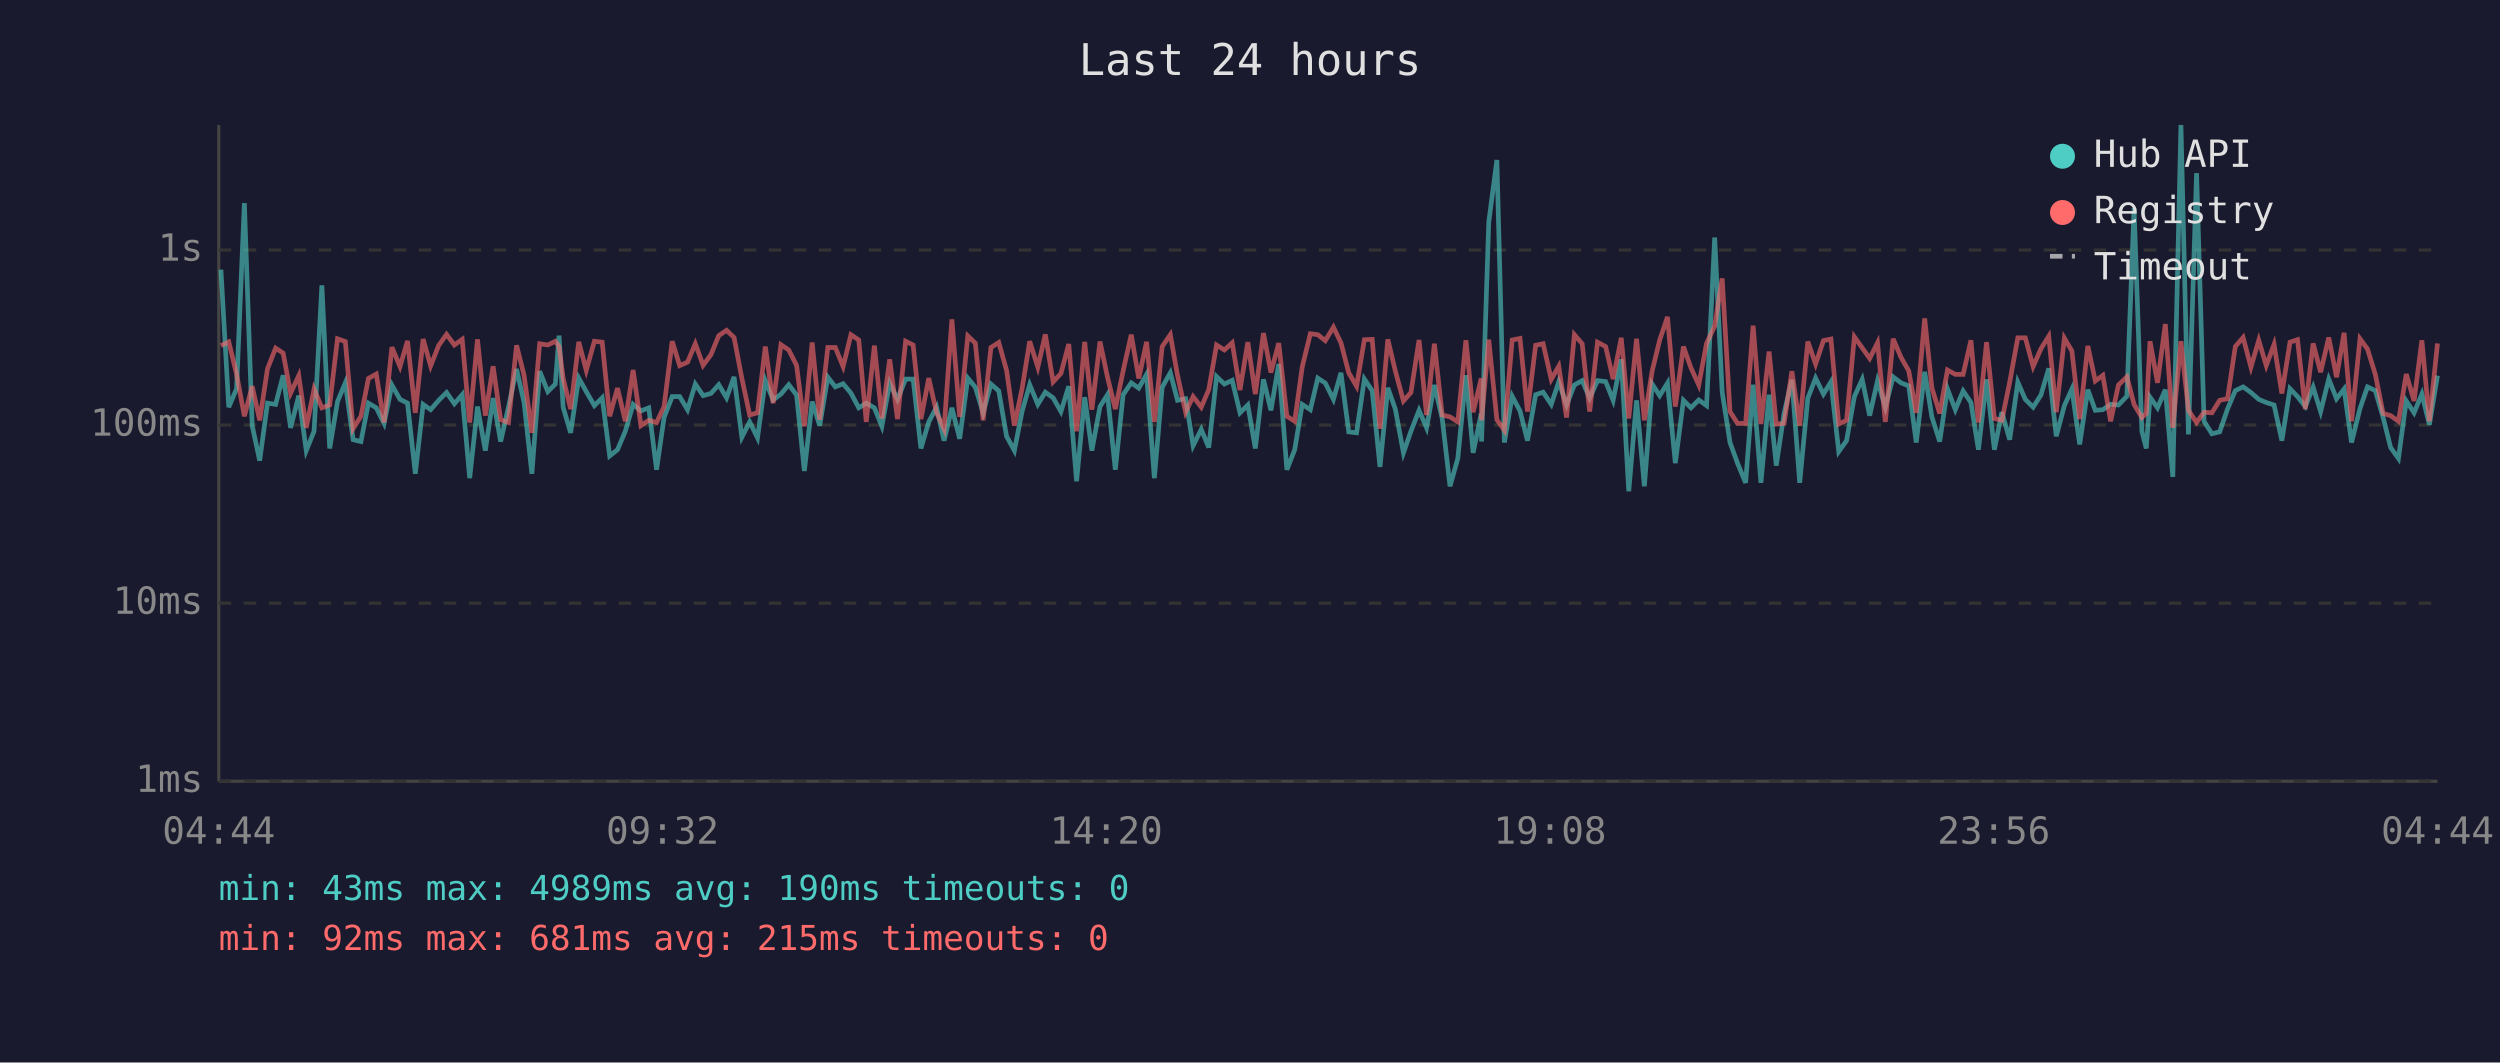
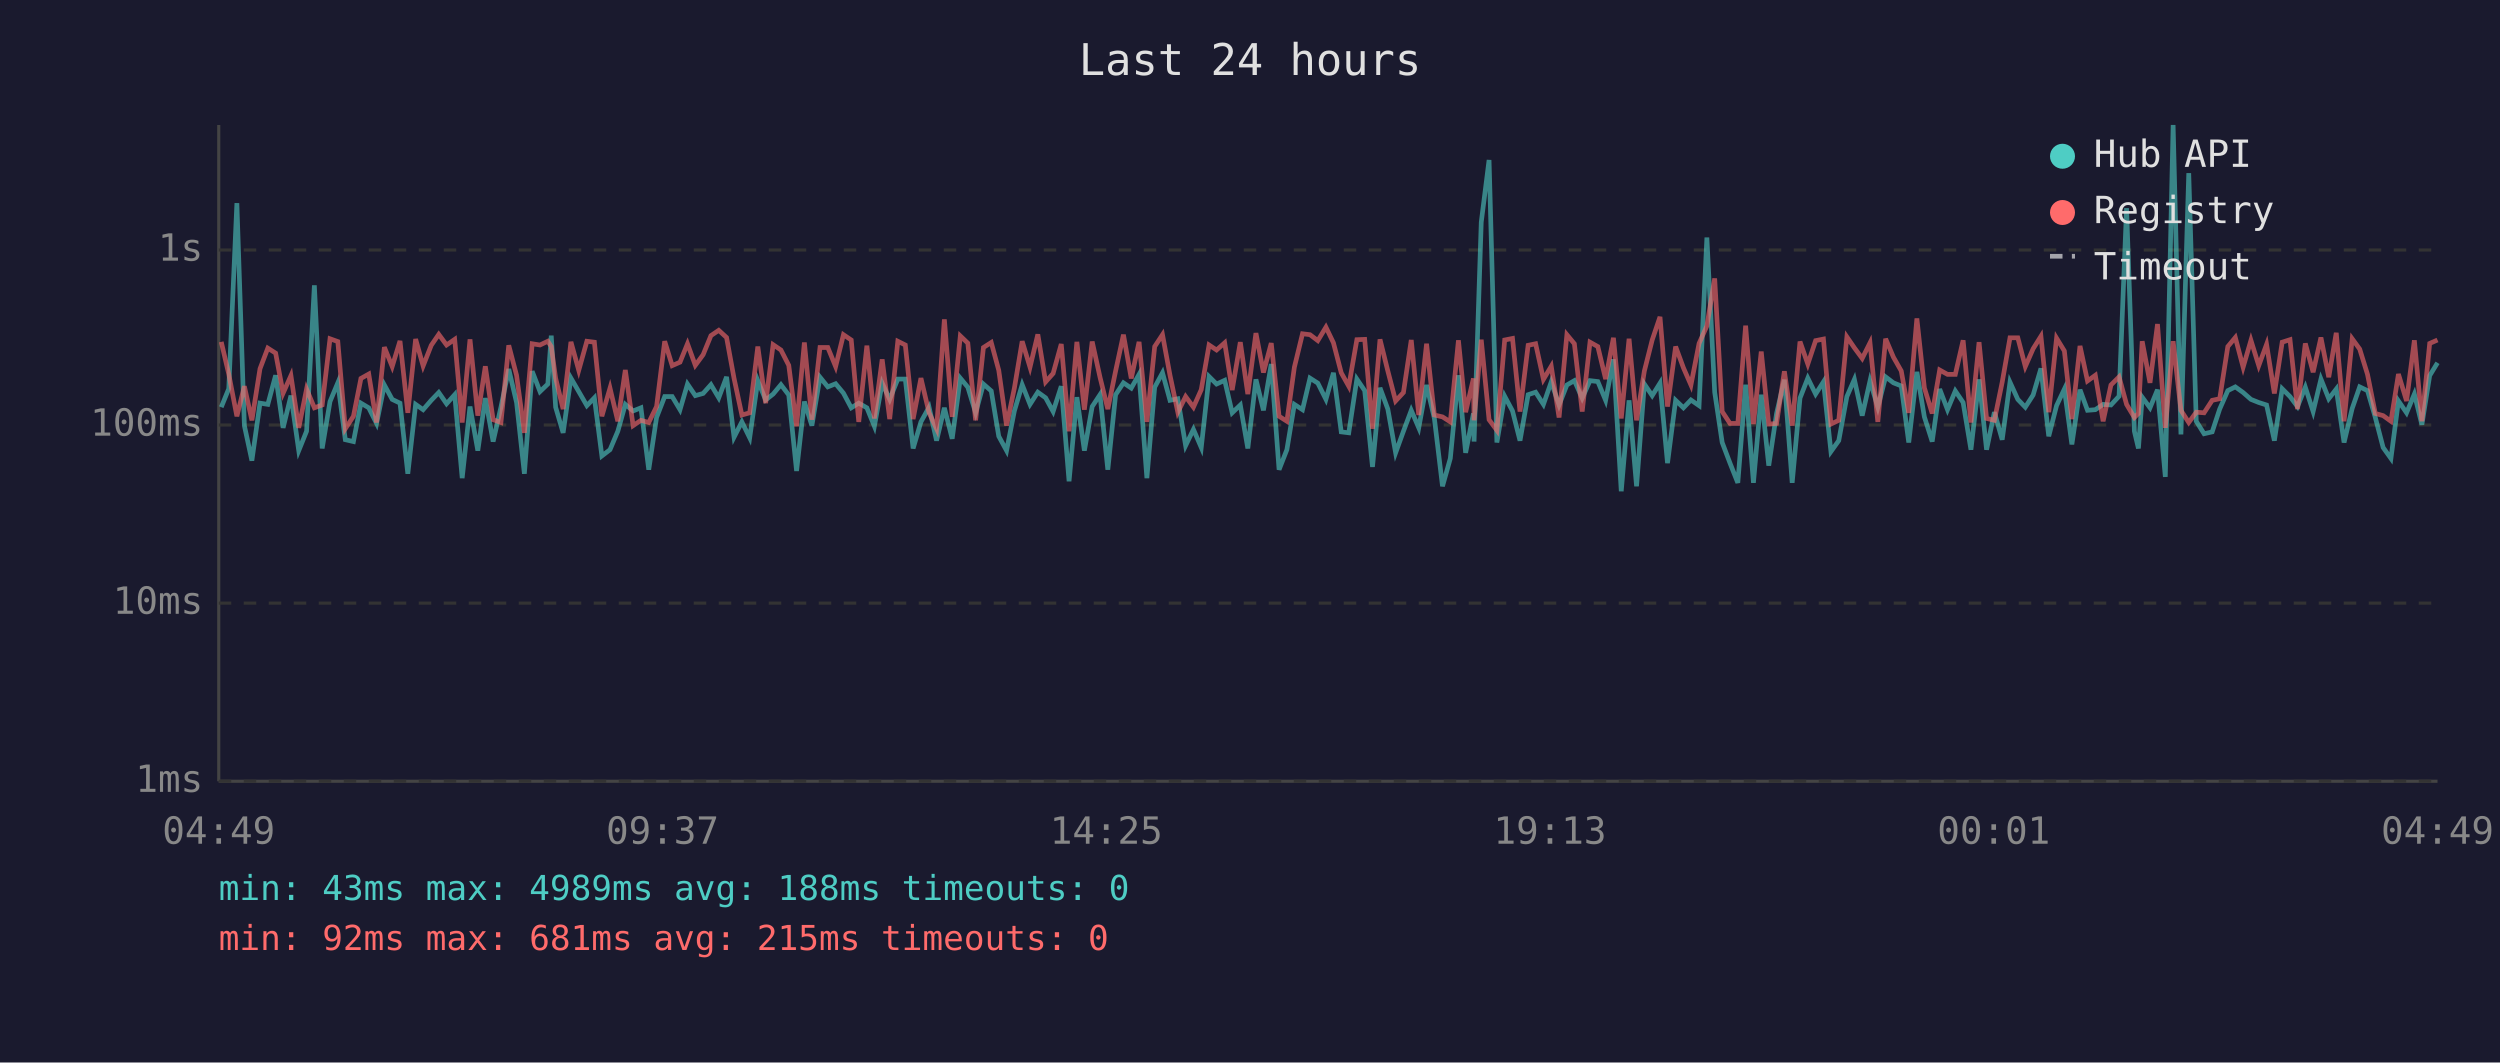
<svg xmlns="http://www.w3.org/2000/svg" viewBox="0 0 800 340" font-family="monospace" font-size="12">
  <rect width="800" height="340" fill="#1a1a2e" />
  <text x="400" y="24" fill="#e0e0e0" font-size="14" text-anchor="middle">Last 24 hours</text>
  <line x1="70" y1="40" x2="70" y2="250" stroke="#444" stroke-width="1" />
  <line x1="70" y1="250" x2="780" y2="250" stroke="#444" stroke-width="1" />
  <line x1="70" y1="250" x2="780" y2="250" stroke="#333" stroke-width="1" stroke-dasharray="4" />
  <text x="65" y="250" fill="#888" text-anchor="end" dominant-baseline="middle">1ms</text>
  <line x1="70" y1="193" x2="780" y2="193" stroke="#333" stroke-width="1" stroke-dasharray="4" />
  <text x="65" y="193" fill="#888" text-anchor="end" dominant-baseline="middle">10ms</text>
  <line x1="70" y1="136" x2="780" y2="136" stroke="#333" stroke-width="1" stroke-dasharray="4" />
  <text x="65" y="136" fill="#888" text-anchor="end" dominant-baseline="middle">100ms</text>
  <line x1="70" y1="80" x2="780" y2="80" stroke="#333" stroke-width="1" stroke-dasharray="4" />
  <text x="65" y="80" fill="#888" text-anchor="end" dominant-baseline="middle">1s</text>
-   <text x="70" y="270" fill="#888" text-anchor="middle">04:44</text>
-   <text x="212" y="270" fill="#888" text-anchor="middle">09:32</text>
-   <text x="354" y="270" fill="#888" text-anchor="middle">14:20</text>
-   <text x="496" y="270" fill="#888" text-anchor="middle">19:08</text>
-   <text x="638" y="270" fill="#888" text-anchor="middle">23:56</text>
-   <text x="780" y="270" fill="#888" text-anchor="middle">04:44</text>
-   <polyline points="70.7,86.3 73.2,130.3 75.7,124.4 78.2,65.0 80.7,136.2 83.1,147.4 85.6,129.0 88.2,129.4 90.6,120.1 93.0,136.9 95.6,126.6 98.0,144.2 100.5,138.0 103.0,91.3 105.5,143.5 108.0,128.5 110.5,122.5 113.0,140.7 115.5,141.3 117.9,129.0 120.4,130.5 122.9,135.5 125.4,123.2 128.0,127.8 130.4,129.0 132.9,151.6 135.4,129.4 137.8,131.1 140.4,128.1 142.9,125.6 145.4,129.2 147.9,126.3 150.3,153.0 152.8,130.1 155.3,144.2 157.8,127.4 160.2,141.3 162.7,130.3 165.3,118.1 167.7,128.8 170.2,151.6 172.7,118.8 175.3,125.3 177.7,122.9 178.9,107.4 180.2,130.3 182.6,138.5 185.2,121.0 187.6,125.3 190.2,129.8 192.7,127.3 195.1,145.9 197.6,143.9 200.1,138.0 202.6,129.4 205.1,131.5 207.6,130.5 210.1,150.3 212.5,133.6 215.1,126.9 217.5,126.9 220.0,131.1 222.5,122.9 225.0,126.6 227.5,125.9 230.0,123.1 232.5,127.3 234.9,120.6 237.4,139.9 239.9,135.0 242.4,140.1 244.9,121.8 247.4,128.0 249.9,126.1 252.4,123.1 254.9,126.4 257.4,150.7 259.9,128.5 262.3,136.2 264.9,120.7 267.3,123.8 269.8,122.8 272.3,125.8 274.8,130.5 277.2,129.0 279.8,130.5 282.2,136.4 284.7,122.6 287.2,127.8 289.8,121.3 292.2,121.3 294.7,143.5 297.2,135.0 299.7,130.3 302.1,141.0 304.6,130.5 307.1,140.4 309.7,121.0 312.1,123.9 314.6,132.1 317.1,122.9 319.6,125.1 322.1,139.6 324.6,144.2 327.1,131.5 329.5,123.1 332.1,129.4 334.5,125.5 337.0,127.3 339.5,131.7 342.0,123.6 344.5,154.0 347.1,127.1 349.4,144.2 352.0,130.1 354.4,126.3 356.9,150.3 359.4,126.3 362.0,122.5 364.4,124.2 366.9,119.8 369.4,153.0 371.9,123.9 374.5,119.3 376.8,128.1 379.4,127.6 381.8,142.6 384.4,137.4 386.8,143.2 389.3,120.5 391.8,122.9 394.3,121.7 396.8,132.1 399.3,129.6 401.7,143.5 404.3,121.4 406.7,131.3 409.2,116.5 411.8,150.3 414.3,143.9 416.7,129.4 419.3,131.1 421.7,121.0 424.1,122.6 426.7,127.8 429.1,119.3 431.6,138.2 434.1,138.5 436.6,121.3 439.1,125.0 441.6,149.4 444.1,124.1 446.5,130.9 449.1,144.9 451.5,138.0 454.1,131.3 456.5,136.9 459.0,123.2 461.5,133.9 464.0,155.6 466.5,146.7 469.1,120.1 471.4,144.9 474.0,132.3 474.1,141.3 476.4,71.1 479.0,51.2 481.4,141.6 483.9,126.8 486.4,131.5 488.8,141.0 491.4,126.3 493.8,125.5 496.4,129.4 498.8,122.2 501.3,129.6 503.8,123.2 506.3,121.8 508.7,127.4 511.2,121.8 513.8,122.1 516.2,128.1 518.8,115.0 521.2,157.2 523.7,128.1 526.2,155.6 528.7,122.9 531.1,126.6 533.6,122.6 536.1,148.2 538.7,128.1 541.1,130.5 543.6,128.0 546.1,129.8 548.7,76.0 551.1,125.5 553.6,141.6 556.0,148.2 558.6,154.5 561.0,123.1 563.5,154.5 566.1,126.3 568.4,149.0 570.9,132.3 573.4,121.5 575.9,154.5 578.5,127.4 581.0,121.0 583.5,126.1 585.9,122.2 588.4,144.5 590.9,141.0 593.4,126.9 595.9,121.4 598.3,133.0 600.8,121.9 603.3,130.3 605.8,120.6 608.3,122.5 610.8,123.5 613.2,141.6 615.9,119.0 618.2,133.4 620.7,141.3 623.2,124.5 625.7,131.1 628.2,125.1 630.7,128.8 633.1,143.9 635.7,121.4 638.2,143.9 640.6,131.9 643.1,140.7 645.7,122.3 648.1,127.8 650.6,130.3 653.1,126.4 655.6,117.9 658.0,139.6 660.6,129.8 663.0,124.5 665.5,142.2 668.1,124.7 670.5,131.3 672.9,131.1 675.4,129.4 677.9,129.6 680.6,126.8 682.9,66.6 685.4,138.0 686.8,143.5 688.0,127.1 690.4,130.5 692.9,124.7 695.3,152.6 697.9,40.0 700.3,139.0 702.9,55.4 705.3,134.8 707.8,138.8 710.3,138.2 712.8,130.9 715.3,125.0 717.8,123.8 720.3,125.6 722.8,127.8 725.2,128.8 727.7,129.6 730.2,141.0 732.8,124.4 735.2,126.9 737.7,130.1 740.2,123.9 742.6,131.7 745.2,121.3 747.7,127.6 750.1,124.5 752.5,141.6 755.2,130.7 757.6,123.8 760.1,125.0 762.6,133.6 765.0,143.2 767.5,146.7 770.0,128.3 772.5,132.1 775.0,126.1 777.4,135.9 780.0,120.2" fill="none" stroke="#4ecdc4" stroke-width="1.5" opacity="0.6" />
-   <polyline points="70.7,110.6 73.2,109.4 75.7,119.7 78.2,133.2 80.7,123.6 83.1,134.5 85.6,118.0 88.2,111.4 90.6,113.0 93.0,125.8 95.6,120.2 98.0,136.9 100.5,124.5 103.0,130.5 105.5,129.6 108.0,108.4 110.5,109.3 113.0,137.2 115.5,133.2 117.9,121.1 120.4,119.7 122.9,135.2 125.4,111.1 128.0,117.3 130.4,109.1 132.9,132.1 135.4,108.5 137.8,117.1 140.4,110.5 142.9,107.0 145.4,110.4 147.9,108.6 150.3,135.2 152.8,108.6 155.3,133.0 157.8,117.2 160.2,134.3 162.7,135.2 165.3,110.5 167.7,120.1 170.2,138.5 172.7,110.0 175.3,110.4 177.7,109.2 178.9,110.9 180.2,121.0 182.6,130.9 185.2,109.4 187.6,118.5 190.2,109.2 192.7,109.5 195.1,133.2 197.6,124.2 200.1,134.8 202.6,118.4 205.1,136.2 207.6,134.5 210.1,135.2 212.5,130.1 215.1,109.2 217.5,117.0 220.0,115.9 222.5,110.0 225.0,116.9 227.5,113.5 230.0,107.4 232.5,105.7 234.9,108.0 237.4,121.1 239.9,132.8 242.4,132.1 244.9,110.9 247.4,129.0 249.9,110.3 252.4,112.0 254.9,116.9 257.4,136.4 259.9,109.6 262.3,134.3 264.9,111.2 267.3,111.2 269.8,117.3 272.3,107.1 274.8,108.8 277.2,135.0 279.8,110.6 282.2,133.9 284.7,115.0 287.2,134.1 289.8,109.2 292.2,110.4 294.7,134.1 297.2,121.0 299.7,132.1 302.1,137.2 304.6,102.2 307.1,133.4 309.7,107.5 312.1,109.8 314.6,134.5 317.1,111.2 319.6,109.6 322.1,118.5 324.6,136.2 327.1,124.2 329.5,109.2 332.1,117.5 334.5,107.0 337.0,122.2 339.5,119.5 342.0,110.1 344.5,138.0 347.1,109.4 349.4,131.1 352.0,109.3 354.4,120.7 356.9,130.9 359.4,118.7 362.0,107.1 364.4,121.1 366.9,109.4 369.4,135.0 371.9,110.9 374.5,107.1 376.8,120.1 379.4,131.9 381.8,126.9 384.4,130.3 386.8,124.7 389.3,110.4 391.8,112.0 394.3,109.7 396.8,124.8 399.3,109.5 401.7,126.1 404.3,106.6 406.7,119.2 409.2,109.8 411.8,133.2 414.3,134.8 416.7,117.5 419.3,106.8 421.7,107.1 424.1,109.0 426.7,104.7 429.1,109.7 431.6,119.3 434.1,123.6 436.6,108.7 439.1,108.6 441.6,137.2 444.1,108.6 446.5,118.7 449.1,128.3 451.5,125.6 454.1,108.8 456.5,132.8 459.0,110.0 461.5,132.8 464.0,133.4 466.5,135.0 469.1,108.9 471.4,131.9 474.0,121.1 474.1,134.5 476.4,108.7 479.0,134.3 481.4,137.7 483.9,108.8 486.4,108.3 488.8,131.7 491.4,110.5 493.8,110.0 496.4,121.4 498.8,117.2 501.3,133.6 503.8,107.1 506.3,110.0 508.7,131.7 511.2,109.5 513.8,110.9 516.2,121.3 518.8,108.1 521.2,133.9 523.7,108.4 526.2,134.5 528.7,118.7 531.1,108.8 533.6,101.4 536.1,130.1 538.7,110.9 541.1,117.7 543.6,123.2 546.1,109.9 548.7,104.3 551.1,89.1 553.6,131.7 556.0,135.5 558.6,135.5 561.0,104.2 563.5,135.7 566.1,112.5 568.4,135.7 570.9,135.5 573.4,118.8 575.9,136.2 578.5,109.3 581.0,116.5 583.5,109.0 585.9,108.5 588.4,135.7 590.9,134.5 593.4,107.8 595.9,111.3 598.3,114.7 600.8,109.7 603.3,135.0 605.8,108.4 608.3,114.3 610.8,118.7 613.2,132.1 615.9,101.9 618.2,124.1 620.7,132.3 623.2,118.4 625.7,119.8 628.2,119.8 630.7,108.9 633.1,135.2 635.7,109.5 638.2,133.9 640.6,134.5 643.1,122.3 645.7,108.1 648.1,108.1 650.6,117.3 653.1,111.6 655.6,107.6 658.0,131.9 660.6,108.2 663.0,112.3 665.5,134.1 668.1,110.7 670.5,121.9 672.9,120.1 675.4,134.8 677.9,123.2 680.6,120.6 682.9,129.4 685.4,133.6 686.8,132.3 688.0,109.2 690.4,122.5 692.9,103.7 695.3,136.9 697.9,109.2 700.3,131.3 702.9,135.2 705.3,131.9 707.8,132.1 710.3,128.1 712.8,127.6 715.3,110.9 717.8,108.0 720.3,117.5 722.8,108.9 725.2,117.0 727.7,110.2 730.2,125.9 732.8,109.5 735.2,108.7 737.7,130.9 740.2,109.9 742.6,119.1 745.2,108.0 747.7,120.7 750.1,106.5 752.5,134.8 755.2,108.4 757.6,111.7 760.1,119.8 762.6,132.3 765.0,133.0 767.5,134.8 770.0,119.7 772.5,128.3 775.0,108.9 777.4,134.8 780.0,109.9" fill="none" stroke="#ff6b6b" stroke-width="1.5" opacity="0.6" />
+   <text x="70" y="270" fill="#888" text-anchor="middle">04:49</text>
+   <text x="212" y="270" fill="#888" text-anchor="middle">09:37</text>
+   <text x="354" y="270" fill="#888" text-anchor="middle">14:25</text>
+   <text x="496" y="270" fill="#888" text-anchor="middle">19:13</text>
+   <text x="638" y="270" fill="#888" text-anchor="middle">00:01</text>
+   <text x="780" y="270" fill="#888" text-anchor="middle">04:49</text>
+   <polyline points="70.8,130.3 73.2,124.4 75.8,65.0 78.2,136.2 80.6,147.4 83.2,129.0 85.7,129.4 88.2,120.1 90.6,136.9 93.1,126.6 95.6,144.2 98.1,138.0 100.6,91.3 103.1,143.5 105.6,128.5 108.1,122.5 110.5,140.7 113.1,141.3 115.5,129.0 118.0,130.5 120.5,135.5 123.0,123.2 125.5,127.8 128.0,129.0 130.5,151.6 133.0,129.4 135.4,131.1 138.0,128.1 140.4,125.6 142.9,129.2 145.5,126.3 147.9,153.0 150.4,130.1 152.9,144.2 155.3,127.4 157.8,141.3 160.3,130.3 162.8,118.1 165.3,128.8 167.8,151.6 170.3,118.8 172.8,125.3 175.3,122.9 176.4,107.4 177.8,130.3 180.2,138.5 182.7,121.0 185.2,125.3 187.8,129.8 190.2,127.3 192.6,145.9 195.2,143.9 197.7,138.0 200.1,129.4 202.6,131.5 205.1,130.5 207.6,150.3 210.1,133.6 212.7,126.9 215.1,126.9 217.6,131.1 220.0,122.9 222.5,126.6 225.0,125.9 227.5,123.1 230.0,127.3 232.5,120.6 234.9,139.9 237.4,135.0 239.9,140.1 242.5,121.8 245.0,128.0 247.4,126.1 249.9,123.1 252.4,126.4 254.9,150.7 257.4,128.5 259.8,136.2 262.4,120.7 264.9,123.8 267.4,122.8 269.9,125.8 272.4,130.5 274.8,129.0 277.4,130.5 279.8,136.4 282.3,122.6 284.7,127.8 287.3,121.3 289.7,121.3 292.2,143.5 294.7,135.0 297.3,130.3 299.7,141.0 302.2,130.5 304.7,140.4 307.3,121.0 309.7,123.9 312.2,132.1 314.7,122.9 317.2,125.1 319.6,139.6 322.1,144.2 324.6,131.5 327.1,123.1 329.6,129.4 332.1,125.5 334.6,127.3 337.0,131.7 339.6,123.6 342.1,154.0 344.6,127.1 347.0,144.2 349.5,130.1 352.0,126.3 354.5,150.3 357.0,126.3 359.5,122.5 362.0,124.2 364.5,119.8 367.0,153.0 369.5,123.9 372.0,119.3 374.4,128.1 376.9,127.6 379.4,142.6 381.9,137.4 384.4,143.2 386.9,120.5 389.3,122.9 391.9,121.7 394.3,132.1 396.9,129.6 399.3,143.5 401.9,121.4 404.3,131.3 406.8,116.5 409.3,150.3 411.8,143.9 414.2,129.4 416.8,131.1 419.2,121.0 421.7,122.6 424.3,127.8 426.7,119.3 429.2,138.2 431.6,138.5 434.2,121.3 436.7,125.0 439.2,149.4 441.6,124.1 444.1,130.9 446.6,144.9 449.1,138.0 451.6,131.3 454.0,136.9 456.5,123.2 459.0,133.9 461.6,155.6 464.1,146.7 466.7,120.1 469.0,144.9 471.5,132.3 471.7,141.3 474.0,71.1 476.5,51.2 479.0,141.6 481.5,126.8 484.0,131.5 486.4,141.0 489.0,126.3 491.4,125.5 493.9,129.4 496.4,122.2 498.9,129.6 501.4,123.2 503.8,121.8 506.3,127.4 508.8,121.8 511.3,122.1 513.8,128.1 516.3,115.0 518.8,157.2 521.3,128.1 523.7,155.6 526.2,122.9 528.7,126.6 531.2,122.6 533.6,148.2 536.2,128.1 538.7,130.5 541.1,128.0 543.7,129.8 546.2,76.0 548.7,125.5 551.1,141.6 553.6,148.2 556.1,154.5 558.6,123.1 561.1,154.5 563.6,126.3 566.0,149.0 568.5,132.3 571.0,121.5 573.5,154.5 576.0,127.4 578.5,121.0 581.0,126.1 583.5,122.2 585.9,144.5 588.4,141.0 591.0,126.9 593.4,121.4 595.9,133.0 598.4,121.9 600.9,130.3 603.4,120.6 605.9,122.5 608.4,123.5 610.8,141.6 613.4,119.0 615.8,133.4 618.3,141.3 620.7,124.5 623.2,131.1 625.7,125.1 628.2,128.8 630.7,143.9 633.3,121.4 635.7,143.9 638.2,131.9 640.7,140.7 643.2,122.3 645.7,127.8 648.1,130.3 650.6,126.4 653.1,117.9 655.6,139.6 658.1,129.8 660.6,124.5 663.0,142.2 665.6,124.7 668.0,131.3 670.5,131.1 673.0,129.4 675.5,129.6 678.1,126.8 680.5,66.6 683.0,138.0 684.3,143.5 685.5,127.1 688.0,130.5 690.4,124.7 692.9,152.6 695.4,40.0 697.9,139.0 700.4,55.4 702.8,134.8 705.3,138.8 707.9,138.2 710.3,130.9 712.9,125.0 715.3,123.8 717.8,125.6 720.3,127.8 722.8,128.8 725.3,129.6 727.8,141.0 730.3,124.4 732.8,126.9 735.2,130.1 737.7,123.9 740.2,131.7 742.7,121.3 745.2,127.6 747.6,124.5 750.1,141.6 752.7,130.7 755.1,123.8 757.6,125.0 760.1,133.6 762.6,143.2 765.1,146.7 767.5,128.3 770.1,132.1 772.6,126.1 775.0,135.9 777.5,120.2 780.0,116.1" fill="none" stroke="#4ecdc4" stroke-width="1.5" opacity="0.6" />
+   <polyline points="70.8,109.4 73.2,119.7 75.8,133.2 78.2,123.6 80.6,134.5 83.2,118.0 85.7,111.4 88.2,113.0 90.6,125.8 93.1,120.2 95.6,136.9 98.1,124.5 100.6,130.5 103.1,129.6 105.6,108.4 108.1,109.3 110.5,137.2 113.1,133.2 115.5,121.1 118.0,119.7 120.5,135.2 123.0,111.1 125.5,117.3 128.0,109.1 130.5,132.1 133.0,108.5 135.4,117.1 138.0,110.5 140.4,107.0 142.9,110.4 145.5,108.6 147.9,135.2 150.4,108.6 152.9,133.0 155.3,117.2 157.8,134.3 160.3,135.2 162.8,110.5 165.3,120.1 167.8,138.5 170.3,110.0 172.8,110.4 175.3,109.2 176.4,110.9 177.8,121.0 180.2,130.9 182.7,109.4 185.2,118.5 187.8,109.2 190.2,109.5 192.6,133.2 195.2,124.2 197.7,134.8 200.1,118.4 202.6,136.2 205.1,134.5 207.6,135.2 210.1,130.1 212.7,109.2 215.1,117.0 217.6,115.9 220.0,110.0 222.5,116.9 225.0,113.5 227.5,107.4 230.0,105.7 232.5,108.0 234.9,121.1 237.4,132.8 239.9,132.1 242.5,110.9 245.0,129.0 247.4,110.3 249.9,112.0 252.4,116.9 254.9,136.4 257.4,109.6 259.8,134.3 262.4,111.2 264.9,111.2 267.4,117.3 269.9,107.1 272.4,108.8 274.8,135.0 277.4,110.6 279.8,133.9 282.3,115.0 284.7,134.1 287.3,109.2 289.7,110.4 292.2,134.1 294.7,121.0 297.3,132.1 299.7,137.2 302.2,102.2 304.7,133.4 307.3,107.5 309.7,109.8 312.2,134.5 314.7,111.2 317.2,109.6 319.6,118.5 322.1,136.2 324.6,124.2 327.1,109.2 329.6,117.5 332.1,107.0 334.6,122.2 337.0,119.5 339.6,110.1 342.1,138.0 344.6,109.4 347.0,131.1 349.5,109.3 352.0,120.7 354.5,130.9 357.0,118.7 359.5,107.1 362.0,121.1 364.5,109.4 367.0,135.0 369.5,110.9 372.0,107.1 374.4,120.1 376.9,131.9 379.4,126.9 381.9,130.3 384.4,124.7 386.9,110.4 389.3,112.0 391.9,109.7 394.3,124.8 396.9,109.5 399.3,126.1 401.9,106.6 404.3,119.2 406.8,109.8 409.3,133.2 411.8,134.8 414.2,117.5 416.8,106.8 419.2,107.1 421.7,109.0 424.3,104.7 426.7,109.7 429.2,119.3 431.6,123.6 434.2,108.7 436.7,108.6 439.2,137.2 441.6,108.6 444.1,118.7 446.6,128.3 449.1,125.6 451.6,108.8 454.0,132.8 456.5,110.0 459.0,132.8 461.6,133.4 464.1,135.0 466.7,108.9 469.0,131.9 471.5,121.1 471.7,134.5 474.0,108.7 476.5,134.3 479.0,137.7 481.5,108.8 484.0,108.3 486.4,131.7 489.0,110.5 491.4,110.0 493.9,121.4 496.4,117.2 498.9,133.6 501.4,107.1 503.8,110.0 506.3,131.7 508.8,109.5 511.3,110.9 513.8,121.3 516.3,108.1 518.8,133.9 521.3,108.4 523.7,134.5 526.2,118.7 528.7,108.8 531.2,101.4 533.6,130.1 536.2,110.9 538.7,117.7 541.1,123.2 543.7,109.9 546.2,104.3 548.7,89.1 551.1,131.7 553.6,135.5 556.1,135.5 558.6,104.2 561.1,135.7 563.6,112.5 566.0,135.7 568.5,135.5 571.0,118.8 573.5,136.2 576.0,109.3 578.5,116.5 581.0,109.0 583.5,108.5 585.9,135.7 588.4,134.5 591.0,107.8 593.4,111.3 595.9,114.7 598.4,109.7 600.9,135.0 603.4,108.4 605.9,114.3 608.4,118.7 610.8,132.1 613.4,101.9 615.8,124.1 618.3,132.3 620.7,118.4 623.2,119.8 625.7,119.8 628.2,108.9 630.7,135.2 633.3,109.5 635.7,133.9 638.2,134.5 640.7,122.3 643.2,108.1 645.7,108.1 648.1,117.3 650.6,111.6 653.1,107.6 655.6,131.9 658.1,108.2 660.6,112.3 663.0,134.1 665.6,110.7 668.0,121.9 670.5,120.1 673.0,134.8 675.5,123.2 678.1,120.6 680.5,129.4 683.0,133.6 684.3,132.3 685.5,109.2 688.0,122.5 690.4,103.7 692.9,136.9 695.4,109.2 697.9,131.3 700.4,135.2 702.8,131.9 705.3,132.1 707.9,128.1 710.3,127.6 712.9,110.9 715.3,108.0 717.8,117.5 720.3,108.9 722.8,117.0 725.3,110.2 727.8,125.9 730.3,109.5 732.8,108.7 735.2,130.9 737.7,109.9 740.2,119.1 742.7,108.0 745.2,120.7 747.6,106.5 750.1,134.8 752.7,108.4 755.1,111.7 757.6,119.8 760.1,132.3 762.6,133.0 765.1,134.8 767.5,119.7 770.1,128.3 772.6,108.9 775.0,134.8 777.5,109.9 780.0,108.8" fill="none" stroke="#ff6b6b" stroke-width="1.5" opacity="0.6" />
  <circle cx="660" cy="50" r="4" fill="#4ecdc4" />
  <text x="670" y="50" fill="#e0e0e0" dominant-baseline="middle">Hub API</text>
  <circle cx="660" cy="68" r="4" fill="#ff6b6b" />
  <text x="670" y="68" fill="#e0e0e0" dominant-baseline="middle">Registry</text>
  <line x1="656" y1="82" x2="664" y2="82" stroke="#e0e0e0" stroke-width="1.5" stroke-dasharray="4,3" opacity="0.7" />
  <text x="670" y="86" fill="#e0e0e0" dominant-baseline="middle">Timeout</text>
-   <text x="70" y="288" fill="#4ecdc4" font-size="11">min: 43ms  max: 4989ms  avg: 190ms  timeouts: 0</text>
+   <text x="70" y="288" fill="#4ecdc4" font-size="11">min: 43ms  max: 4989ms  avg: 188ms  timeouts: 0</text>
  <text x="70" y="304" fill="#ff6b6b" font-size="11">min: 92ms  max: 681ms  avg: 215ms  timeouts: 0</text>
</svg>
